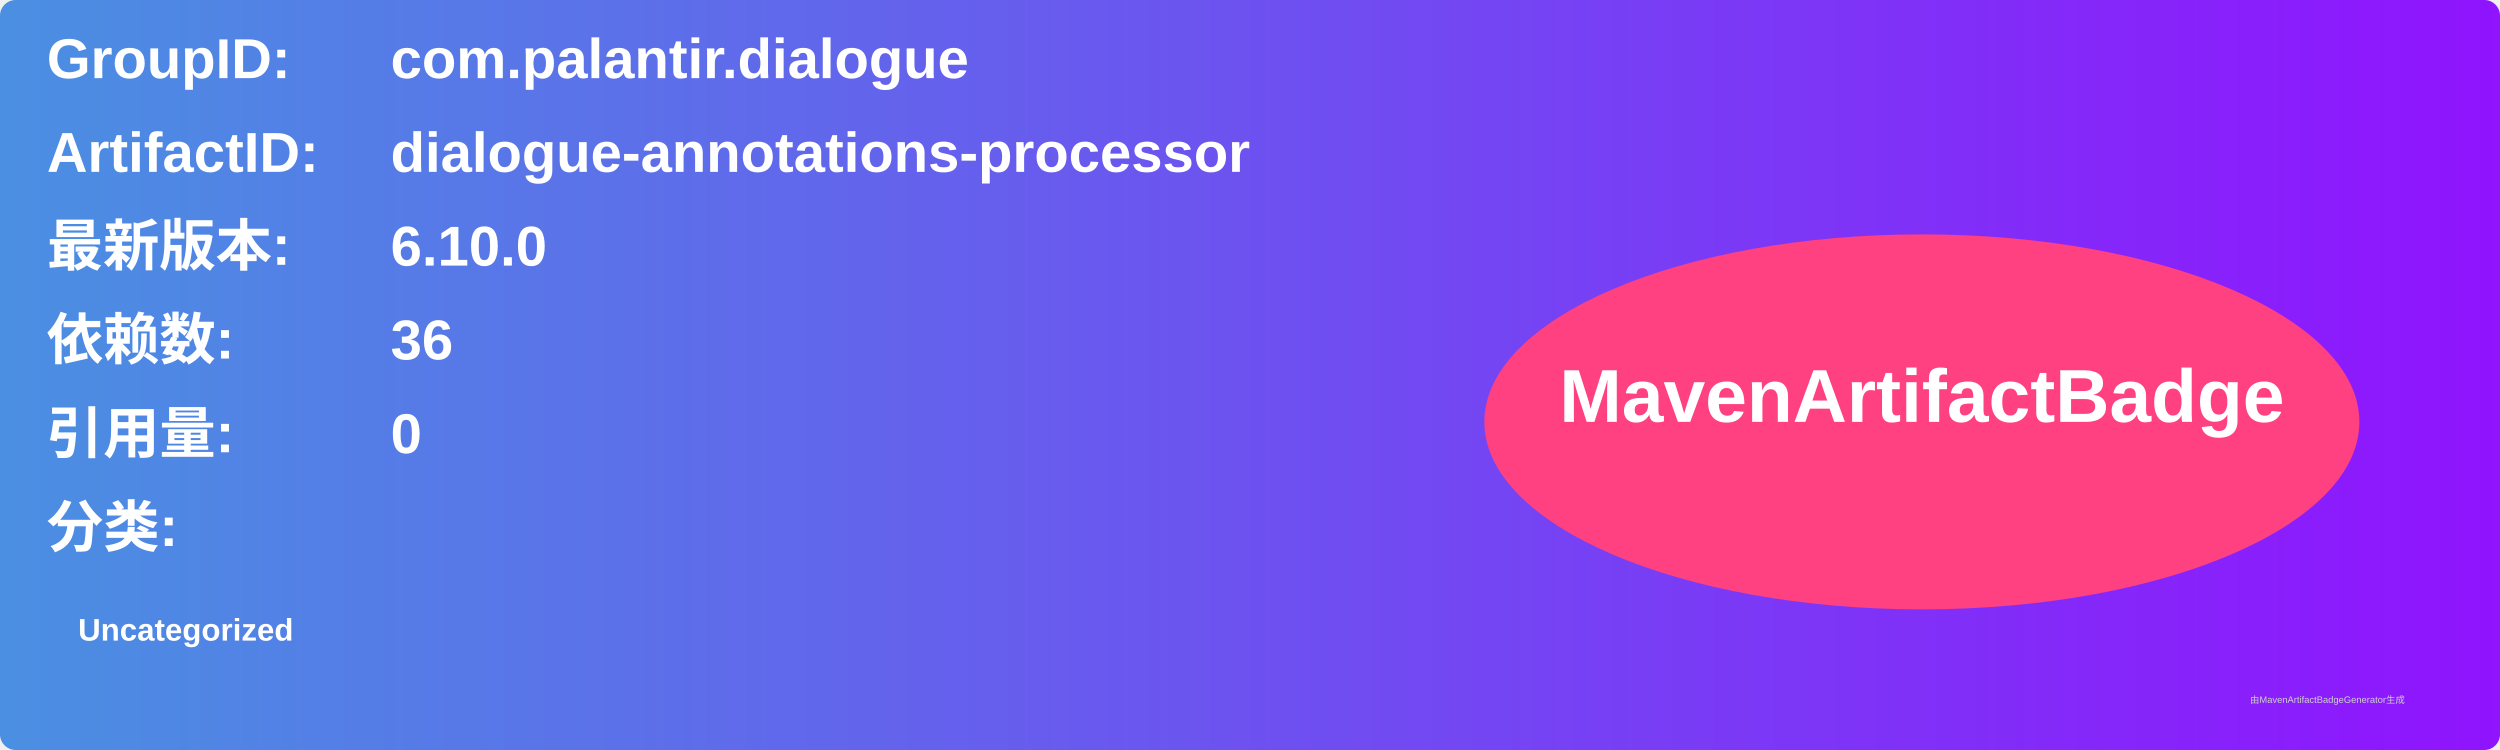
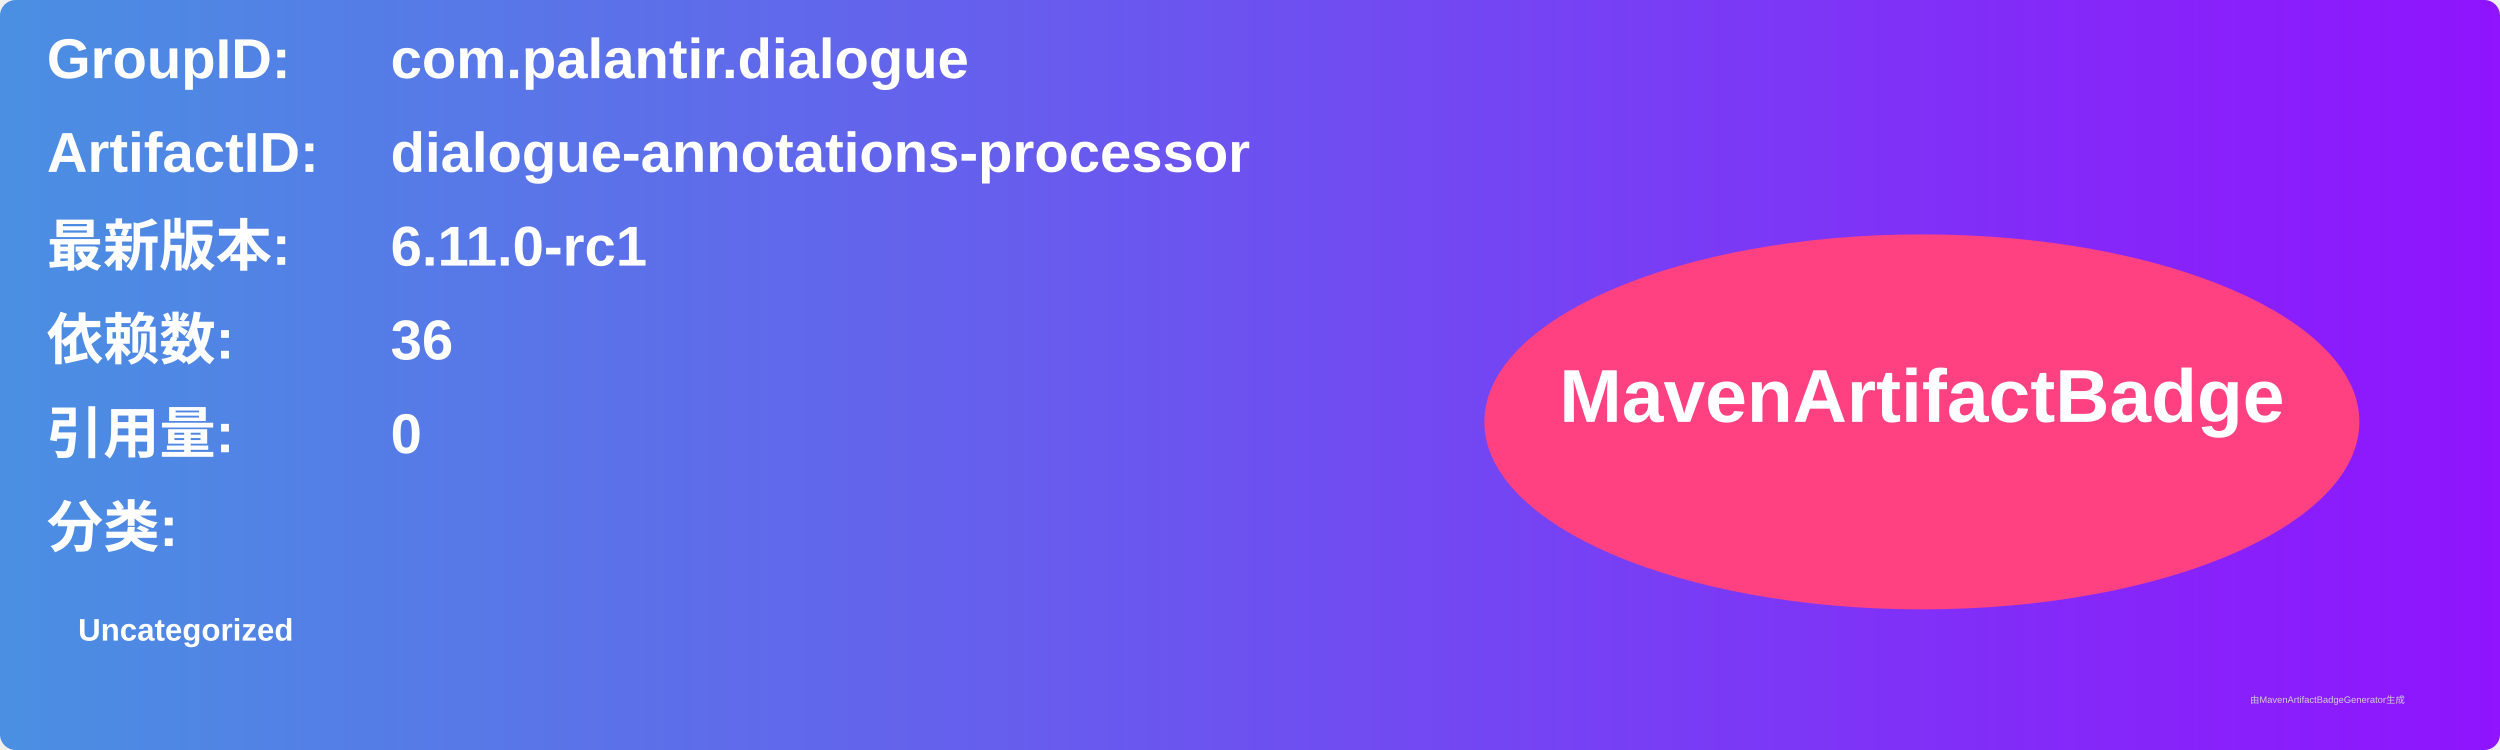
<svg xmlns="http://www.w3.org/2000/svg" width="800" height="240" viewBox="0 0 800 240">
  <linearGradient id="grad" x1="0%" y1="0%" x2="100%" y2="0%">
    <stop offset="0%" stop-color="#4a90e2" />
    <stop offset="100%" stop-color="#9013fe" />
  </linearGradient>
  <rect width="100%" height="100%" rx="5" ry="5" fill="url(#grad)" />
  <g transform="translate(15, 15)">
    <text x="0" y="10" font-family="Arial" font-size="18" fill="white" font-weight="bold" width="260">GroupID:</text>
    <text x="110" y="10" font-family="Arial" font-size="18" fill="white" font-weight="bold" width="460">com.palantir.dialogue</text>
    <text x="0" y="40" font-family="Arial" font-size="18" fill="white" font-weight="bold" width="260">ArtifactID:</text>
    <text x="110" y="40" font-family="Arial" font-size="18" fill="white" font-weight="bold" width="460">dialogue-annotations-processor</text>
    <text x="0" y="70" font-family="Arial" font-size="18" fill="white" font-weight="bold">最新版本:</text>
    <text x="110" y="70" font-family="Arial" font-size="18" fill="white" font-weight="bold">
-       <tspan font-weight="bold">6.10.0</tspan>
+       <tspan font-weight="bold">6.11.0-rc1</tspan>
    </text>
    <text x="0" y="100" font-family="Arial" font-size="18" fill="white" font-weight="bold">依赖数: </text>
    <text x="110" y="100" font-family="Arial" font-size="18" fill="white">
      <tspan font-weight="bold">36</tspan>
    </text>
    <text x="0" y="130" font-family="Arial" font-size="18" fill="white" font-weight="bold">引用量: </text>
    <text x="110" y="130" font-family="Arial" font-size="18" fill="white">
      <tspan font-weight="bold">0</tspan>
    </text>
    <text x="0" y="160" font-family="Arial" font-size="18" fill="white" font-weight="bold">分类:</text>
    <text x="10" y="190" font-family="Arial" font-size="10" fill="white">
      <tspan font-weight="bold">Uncategorized</tspan>
    </text>
    <ellipse cx="600" cy="120" rx="140" ry="60" fill="#ff4081" />
    <text x="600" y="120" text-anchor="middle" font-family="Arial" font-size="24" fill="white" font-weight="bold">MavenArtifactBadge</text>
  </g>
  <text x="720" y="225" font-family="Arial" font-size="3" fill="#d0d0d0">由MavenArtifactBadgeGenerator生成</text>
</svg>
